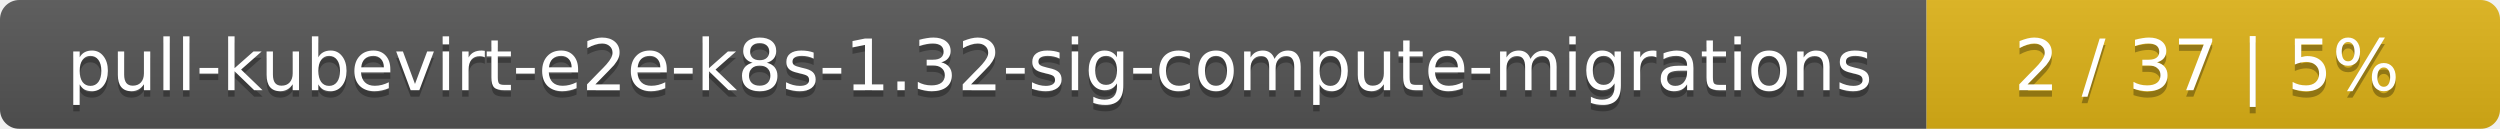
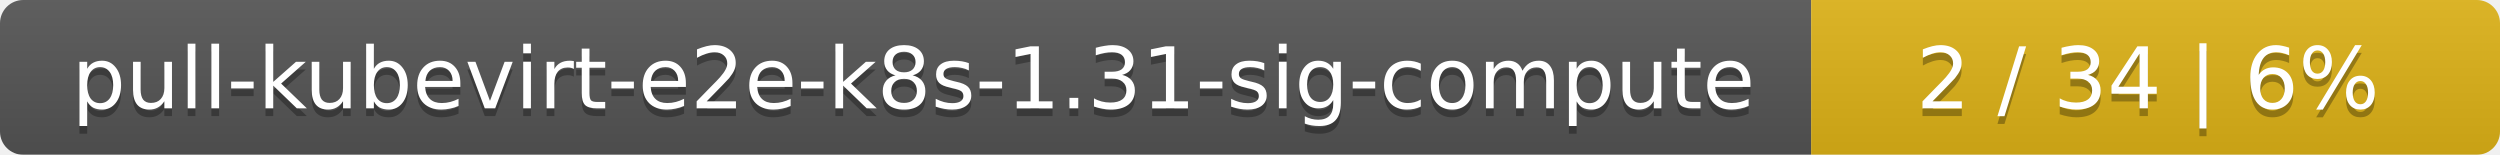
- <svg xmlns="http://www.w3.org/2000/svg" width="388" height="20">
+ <svg xmlns="http://www.w3.org/2000/svg" width="323" height="20">
  <linearGradient id="smooth" x2="0" y2="100%">
    <stop offset="0" stop-color="#bbb" stop-opacity=".1" />
    <stop offset="1" stop-opacity=".1" />
  </linearGradient>
  <mask id="round">
-     <rect width="388" height="20" rx="3" fill="#fff" />
+     <rect width="323" height="20" rx="3" fill="#fff" />
  </mask>
  <g mask="url(#round)">
-     <rect width="299" height="20" fill="#555" />
-     <rect x="299" width="89" height="20" fill="#dfb317" />
-     <rect width="388" height="20" fill="url(#smooth)" />
+     <rect width="234" height="20" fill="#555" />
+     <rect x="234" width="89" height="20" fill="#dfb317" />
+     <rect width="323" height="20" fill="url(#smooth)" />
  </g>
  <g fill="#fff" text-anchor="middle" font-family="DejaVu Sans,Verdana,Geneva,sans-serif" font-size="11">
-     <text x="150.5" y="15" fill="#010101" fill-opacity=".3">pull-kubevirt-e2e-k8s-1.32-sig-compute-migrations</text>
-     <text x="150.5" y="14">pull-kubevirt-e2e-k8s-1.32-sig-compute-migrations</text>
-     <text x="342.5" y="15" fill="#010101" fill-opacity=".3">2 / 37    |    5%</text>
-     <text x="342.5" y="14">2 / 37    |    5%</text>
+     <text x="118" y="15" fill="#010101" fill-opacity=".3">pull-kubevirt-e2e-k8s-1.31-sig-compute</text>
+     <text x="118" y="14">pull-kubevirt-e2e-k8s-1.31-sig-compute</text>
+     <text x="277.5" y="15" fill="#010101" fill-opacity=".3">2 / 34    |    6%</text>
+     <text x="277.5" y="14">2 / 34    |    6%</text>
  </g>
</svg>
